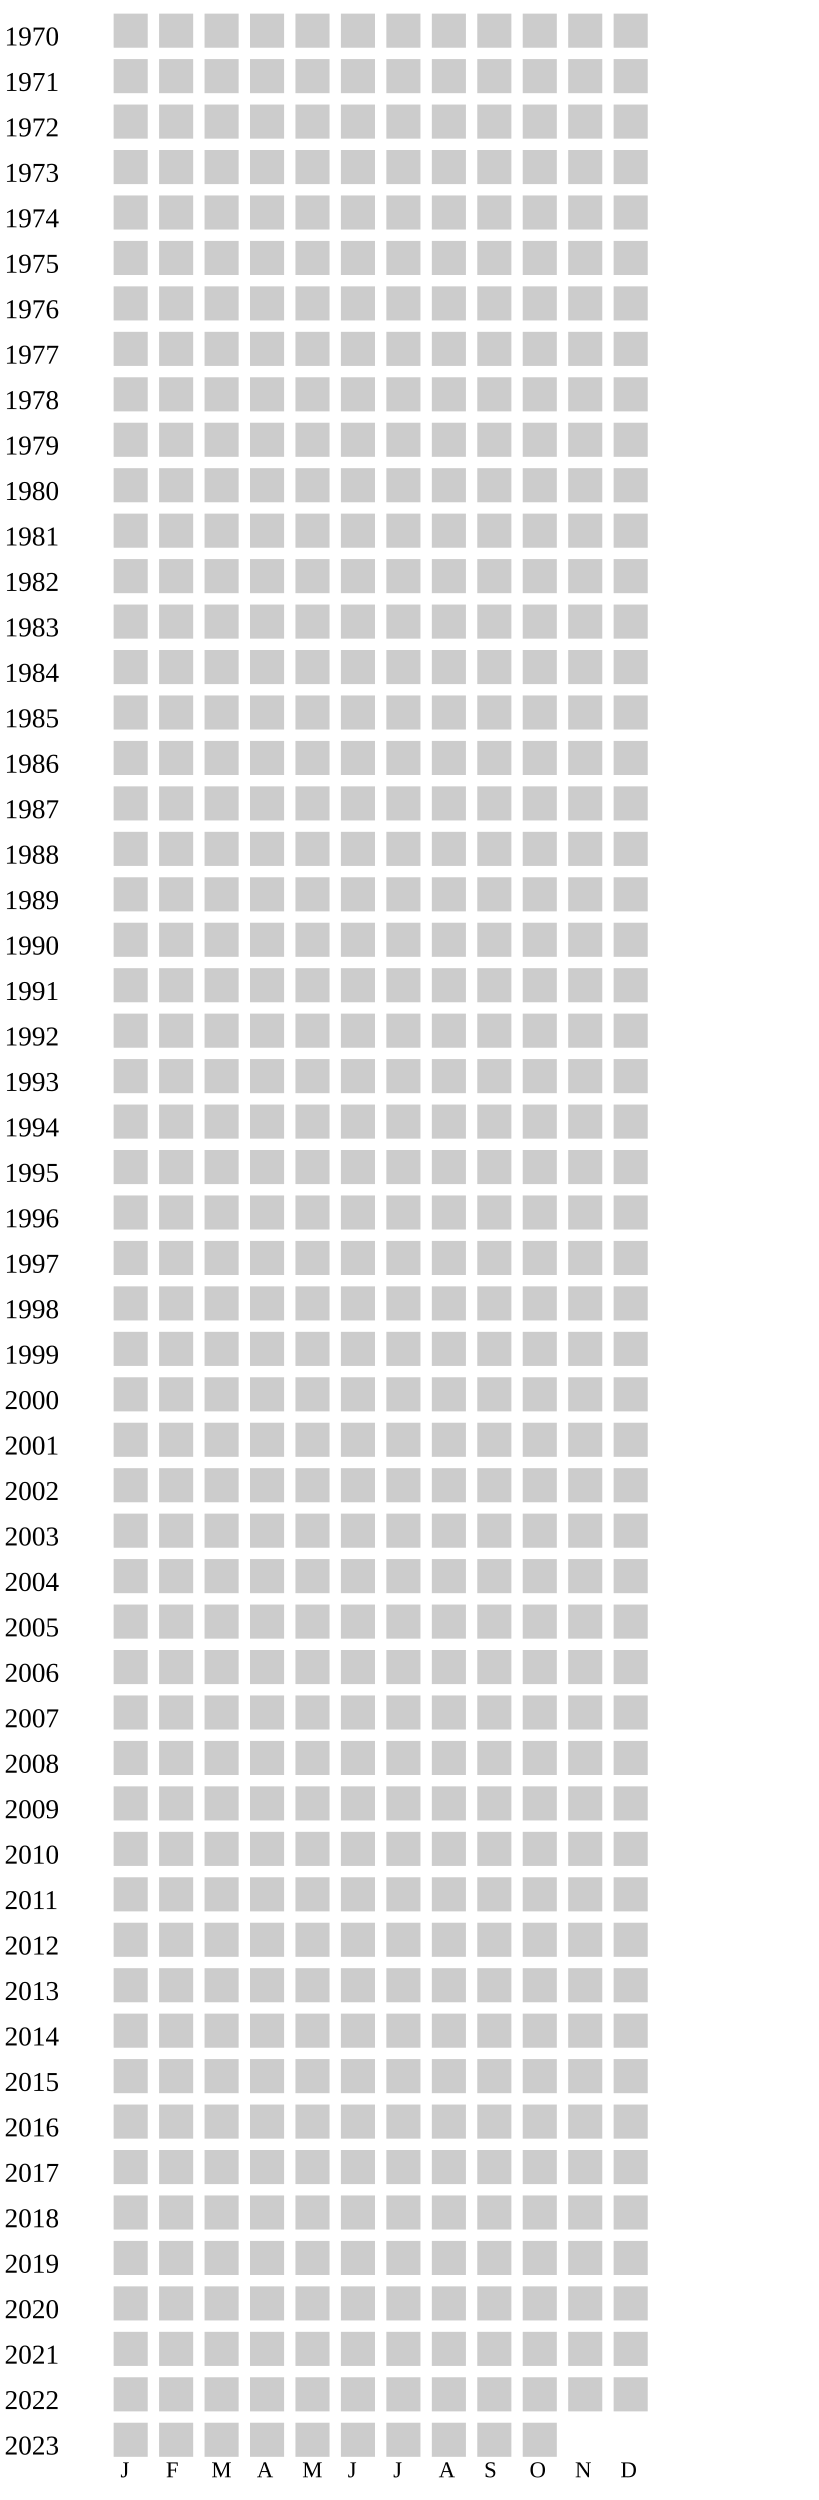
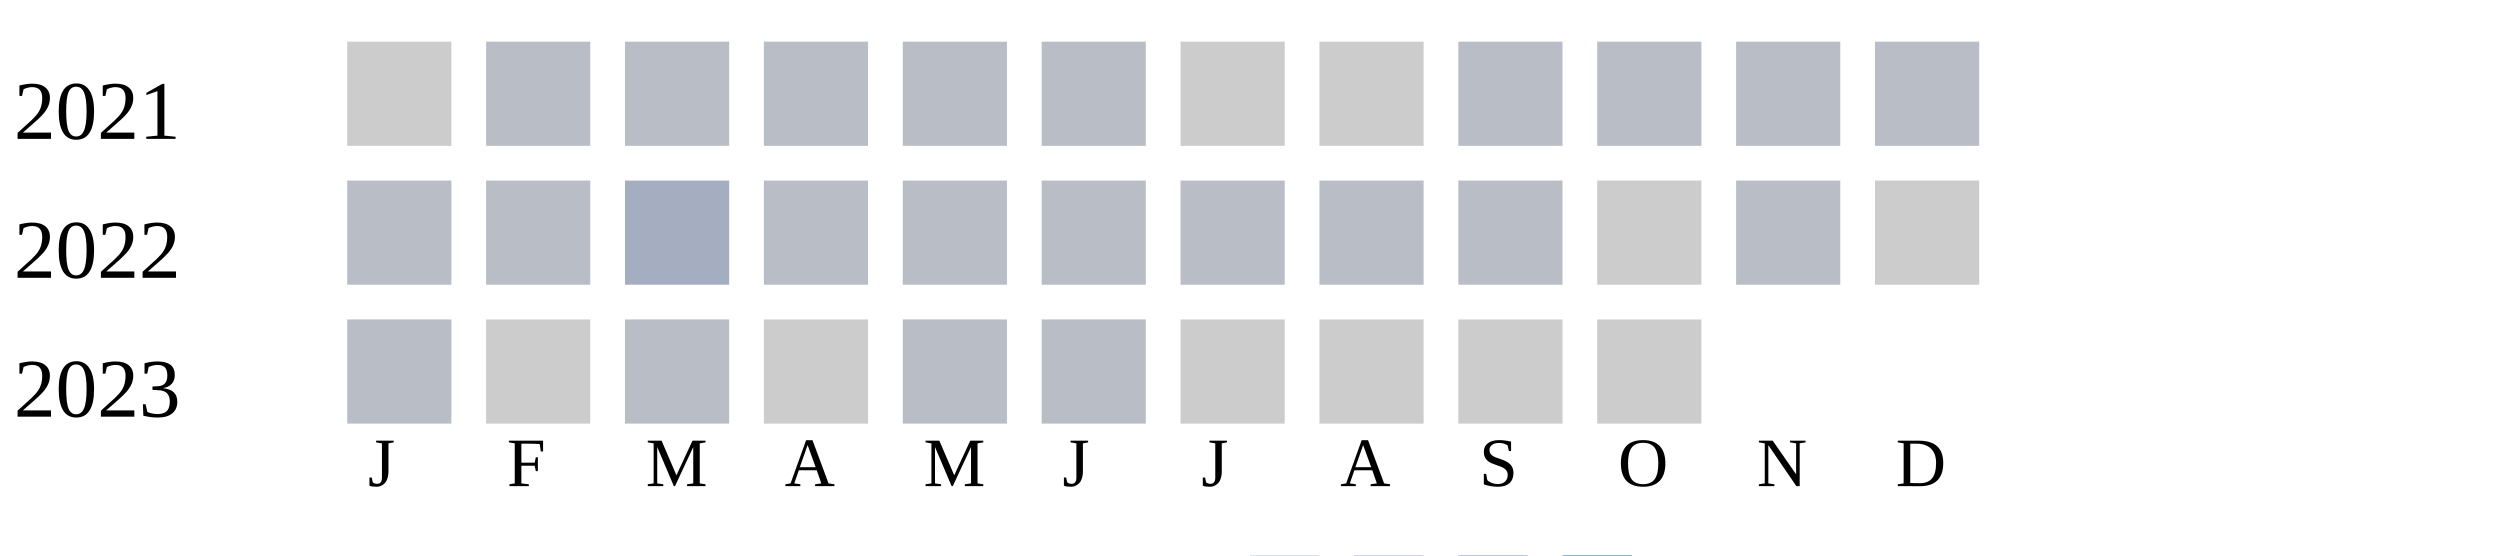
- <svg xmlns="http://www.w3.org/2000/svg" width="360" height="1100">
+ <svg xmlns="http://www.w3.org/2000/svg" width="360" height="80">
  <g transform="translate(0 0)">
-     <text x="2" y="20">1970</text>
+     <text x="2" y="20">2021</text>
    <rect x="50" y="6" width="15" height="15" fill="#cccccc" />
-     <rect x="70" y="6" width="15" height="15" fill="#cccccc" />
-     <rect x="90" y="6" width="15" height="15" fill="#cccccc" />
-     <rect x="110" y="6" width="15" height="15" fill="#cccccc" />
-     <rect x="130" y="6" width="15" height="15" fill="#cccccc" />
-     <rect x="150" y="6" width="15" height="15" fill="#cccccc" />
+     <rect x="70" y="6" width="15" height="15" fill="#b9bdc6" />
+     <rect x="90" y="6" width="15" height="15" fill="#b9bdc6" />
+     <rect x="110" y="6" width="15" height="15" fill="#b9bdc6" />
+     <rect x="130" y="6" width="15" height="15" fill="#b9bdc6" />
+     <rect x="150" y="6" width="15" height="15" fill="#b9bdc6" />
    <rect x="170" y="6" width="15" height="15" fill="#cccccc" />
    <rect x="190" y="6" width="15" height="15" fill="#cccccc" />
-     <rect x="210" y="6" width="15" height="15" fill="#cccccc" />
-     <rect x="230" y="6" width="15" height="15" fill="#cccccc" />
-     <rect x="250" y="6" width="15" height="15" fill="#cccccc" />
-     <rect x="270" y="6" width="15" height="15" fill="#cccccc" />
+     <rect x="210" y="6" width="15" height="15" fill="#b9bdc6" />
+     <rect x="230" y="6" width="15" height="15" fill="#b9bdc6" />
+     <rect x="250" y="6" width="15" height="15" fill="#b9bdc6" />
+     <rect x="270" y="6" width="15" height="15" fill="#b9bdc6" />
  </g>
  <g transform="translate(0 20)">
-     <text x="2" y="20">1971</text>
-     <rect x="50" y="6" width="15" height="15" fill="#cccccc" />
-     <rect x="70" y="6" width="15" height="15" fill="#cccccc" />
-     <rect x="90" y="6" width="15" height="15" fill="#cccccc" />
-     <rect x="110" y="6" width="15" height="15" fill="#cccccc" />
-     <rect x="130" y="6" width="15" height="15" fill="#cccccc" />
-     <rect x="150" y="6" width="15" height="15" fill="#cccccc" />
-     <rect x="170" y="6" width="15" height="15" fill="#cccccc" />
-     <rect x="190" y="6" width="15" height="15" fill="#cccccc" />
-     <rect x="210" y="6" width="15" height="15" fill="#cccccc" />
+     <text x="2" y="20">2022</text>
+     <rect x="50" y="6" width="15" height="15" fill="#b9bdc6" />
+     <rect x="70" y="6" width="15" height="15" fill="#b9bdc6" />
+     <rect x="90" y="6" width="15" height="15" fill="#a5aec0" />
+     <rect x="110" y="6" width="15" height="15" fill="#b9bdc6" />
+     <rect x="130" y="6" width="15" height="15" fill="#b9bdc6" />
+     <rect x="150" y="6" width="15" height="15" fill="#b9bdc6" />
+     <rect x="170" y="6" width="15" height="15" fill="#b9bdc6" />
+     <rect x="190" y="6" width="15" height="15" fill="#b9bdc6" />
+     <rect x="210" y="6" width="15" height="15" fill="#b9bdc6" />
    <rect x="230" y="6" width="15" height="15" fill="#cccccc" />
-     <rect x="250" y="6" width="15" height="15" fill="#cccccc" />
+     <rect x="250" y="6" width="15" height="15" fill="#b9bdc6" />
    <rect x="270" y="6" width="15" height="15" fill="#cccccc" />
  </g>
  <g transform="translate(0 40)">
-     <text x="2" y="20">1972</text>
-     <rect x="50" y="6" width="15" height="15" fill="#cccccc" />
+     <text x="2" y="20">2023</text>
+     <rect x="50" y="6" width="15" height="15" fill="#b9bdc6" />
    <rect x="70" y="6" width="15" height="15" fill="#cccccc" />
-     <rect x="90" y="6" width="15" height="15" fill="#cccccc" />
+     <rect x="90" y="6" width="15" height="15" fill="#b9bdc6" />
    <rect x="110" y="6" width="15" height="15" fill="#cccccc" />
-     <rect x="130" y="6" width="15" height="15" fill="#cccccc" />
-     <rect x="150" y="6" width="15" height="15" fill="#cccccc" />
-     <rect x="170" y="6" width="15" height="15" fill="#cccccc" />
-     <rect x="190" y="6" width="15" height="15" fill="#cccccc" />
-     <rect x="210" y="6" width="15" height="15" fill="#cccccc" />
-     <rect x="230" y="6" width="15" height="15" fill="#cccccc" />
-     <rect x="250" y="6" width="15" height="15" fill="#cccccc" />
-     <rect x="270" y="6" width="15" height="15" fill="#cccccc" />
-   </g>
-   <g transform="translate(0 60)">
-     <text x="2" y="20">1973</text>
-     <rect x="50" y="6" width="15" height="15" fill="#cccccc" />
-     <rect x="70" y="6" width="15" height="15" fill="#cccccc" />
-     <rect x="90" y="6" width="15" height="15" fill="#cccccc" />
-     <rect x="110" y="6" width="15" height="15" fill="#cccccc" />
-     <rect x="130" y="6" width="15" height="15" fill="#cccccc" />
-     <rect x="150" y="6" width="15" height="15" fill="#cccccc" />
-     <rect x="170" y="6" width="15" height="15" fill="#cccccc" />
-     <rect x="190" y="6" width="15" height="15" fill="#cccccc" />
-     <rect x="210" y="6" width="15" height="15" fill="#cccccc" />
-     <rect x="230" y="6" width="15" height="15" fill="#cccccc" />
-     <rect x="250" y="6" width="15" height="15" fill="#cccccc" />
-     <rect x="270" y="6" width="15" height="15" fill="#cccccc" />
-   </g>
-   <g transform="translate(0 80)">
-     <text x="2" y="20">1974</text>
-     <rect x="50" y="6" width="15" height="15" fill="#cccccc" />
-     <rect x="70" y="6" width="15" height="15" fill="#cccccc" />
-     <rect x="90" y="6" width="15" height="15" fill="#cccccc" />
-     <rect x="110" y="6" width="15" height="15" fill="#cccccc" />
-     <rect x="130" y="6" width="15" height="15" fill="#cccccc" />
-     <rect x="150" y="6" width="15" height="15" fill="#cccccc" />
-     <rect x="170" y="6" width="15" height="15" fill="#cccccc" />
-     <rect x="190" y="6" width="15" height="15" fill="#cccccc" />
-     <rect x="210" y="6" width="15" height="15" fill="#cccccc" />
-     <rect x="230" y="6" width="15" height="15" fill="#cccccc" />
-     <rect x="250" y="6" width="15" height="15" fill="#cccccc" />
-     <rect x="270" y="6" width="15" height="15" fill="#cccccc" />
-   </g>
-   <g transform="translate(0 100)">
-     <text x="2" y="20">1975</text>
-     <rect x="50" y="6" width="15" height="15" fill="#cccccc" />
-     <rect x="70" y="6" width="15" height="15" fill="#cccccc" />
-     <rect x="90" y="6" width="15" height="15" fill="#cccccc" />
-     <rect x="110" y="6" width="15" height="15" fill="#cccccc" />
-     <rect x="130" y="6" width="15" height="15" fill="#cccccc" />
-     <rect x="150" y="6" width="15" height="15" fill="#cccccc" />
-     <rect x="170" y="6" width="15" height="15" fill="#cccccc" />
-     <rect x="190" y="6" width="15" height="15" fill="#cccccc" />
-     <rect x="210" y="6" width="15" height="15" fill="#cccccc" />
-     <rect x="230" y="6" width="15" height="15" fill="#cccccc" />
-     <rect x="250" y="6" width="15" height="15" fill="#cccccc" />
-     <rect x="270" y="6" width="15" height="15" fill="#cccccc" />
-   </g>
-   <g transform="translate(0 120)">
-     <text x="2" y="20">1976</text>
-     <rect x="50" y="6" width="15" height="15" fill="#cccccc" />
-     <rect x="70" y="6" width="15" height="15" fill="#cccccc" />
-     <rect x="90" y="6" width="15" height="15" fill="#cccccc" />
-     <rect x="110" y="6" width="15" height="15" fill="#cccccc" />
-     <rect x="130" y="6" width="15" height="15" fill="#cccccc" />
-     <rect x="150" y="6" width="15" height="15" fill="#cccccc" />
-     <rect x="170" y="6" width="15" height="15" fill="#cccccc" />
-     <rect x="190" y="6" width="15" height="15" fill="#cccccc" />
-     <rect x="210" y="6" width="15" height="15" fill="#cccccc" />
-     <rect x="230" y="6" width="15" height="15" fill="#cccccc" />
-     <rect x="250" y="6" width="15" height="15" fill="#cccccc" />
-     <rect x="270" y="6" width="15" height="15" fill="#cccccc" />
-   </g>
-   <g transform="translate(0 140)">
-     <text x="2" y="20">1977</text>
-     <rect x="50" y="6" width="15" height="15" fill="#cccccc" />
-     <rect x="70" y="6" width="15" height="15" fill="#cccccc" />
-     <rect x="90" y="6" width="15" height="15" fill="#cccccc" />
-     <rect x="110" y="6" width="15" height="15" fill="#cccccc" />
-     <rect x="130" y="6" width="15" height="15" fill="#cccccc" />
-     <rect x="150" y="6" width="15" height="15" fill="#cccccc" />
-     <rect x="170" y="6" width="15" height="15" fill="#cccccc" />
-     <rect x="190" y="6" width="15" height="15" fill="#cccccc" />
-     <rect x="210" y="6" width="15" height="15" fill="#cccccc" />
-     <rect x="230" y="6" width="15" height="15" fill="#cccccc" />
-     <rect x="250" y="6" width="15" height="15" fill="#cccccc" />
-     <rect x="270" y="6" width="15" height="15" fill="#cccccc" />
-   </g>
-   <g transform="translate(0 160)">
-     <text x="2" y="20">1978</text>
-     <rect x="50" y="6" width="15" height="15" fill="#cccccc" />
-     <rect x="70" y="6" width="15" height="15" fill="#cccccc" />
-     <rect x="90" y="6" width="15" height="15" fill="#cccccc" />
-     <rect x="110" y="6" width="15" height="15" fill="#cccccc" />
-     <rect x="130" y="6" width="15" height="15" fill="#cccccc" />
-     <rect x="150" y="6" width="15" height="15" fill="#cccccc" />
-     <rect x="170" y="6" width="15" height="15" fill="#cccccc" />
-     <rect x="190" y="6" width="15" height="15" fill="#cccccc" />
-     <rect x="210" y="6" width="15" height="15" fill="#cccccc" />
-     <rect x="230" y="6" width="15" height="15" fill="#cccccc" />
-     <rect x="250" y="6" width="15" height="15" fill="#cccccc" />
-     <rect x="270" y="6" width="15" height="15" fill="#cccccc" />
-   </g>
-   <g transform="translate(0 180)">
-     <text x="2" y="20">1979</text>
-     <rect x="50" y="6" width="15" height="15" fill="#cccccc" />
-     <rect x="70" y="6" width="15" height="15" fill="#cccccc" />
-     <rect x="90" y="6" width="15" height="15" fill="#cccccc" />
-     <rect x="110" y="6" width="15" height="15" fill="#cccccc" />
-     <rect x="130" y="6" width="15" height="15" fill="#cccccc" />
-     <rect x="150" y="6" width="15" height="15" fill="#cccccc" />
-     <rect x="170" y="6" width="15" height="15" fill="#cccccc" />
-     <rect x="190" y="6" width="15" height="15" fill="#cccccc" />
-     <rect x="210" y="6" width="15" height="15" fill="#cccccc" />
-     <rect x="230" y="6" width="15" height="15" fill="#cccccc" />
-     <rect x="250" y="6" width="15" height="15" fill="#cccccc" />
-     <rect x="270" y="6" width="15" height="15" fill="#cccccc" />
-   </g>
-   <g transform="translate(0 200)">
-     <text x="2" y="20">1980</text>
-     <rect x="50" y="6" width="15" height="15" fill="#cccccc" />
-     <rect x="70" y="6" width="15" height="15" fill="#cccccc" />
-     <rect x="90" y="6" width="15" height="15" fill="#cccccc" />
-     <rect x="110" y="6" width="15" height="15" fill="#cccccc" />
-     <rect x="130" y="6" width="15" height="15" fill="#cccccc" />
-     <rect x="150" y="6" width="15" height="15" fill="#cccccc" />
-     <rect x="170" y="6" width="15" height="15" fill="#cccccc" />
-     <rect x="190" y="6" width="15" height="15" fill="#cccccc" />
-     <rect x="210" y="6" width="15" height="15" fill="#cccccc" />
-     <rect x="230" y="6" width="15" height="15" fill="#cccccc" />
-     <rect x="250" y="6" width="15" height="15" fill="#cccccc" />
-     <rect x="270" y="6" width="15" height="15" fill="#cccccc" />
-   </g>
-   <g transform="translate(0 220)">
-     <text x="2" y="20">1981</text>
-     <rect x="50" y="6" width="15" height="15" fill="#cccccc" />
-     <rect x="70" y="6" width="15" height="15" fill="#cccccc" />
-     <rect x="90" y="6" width="15" height="15" fill="#cccccc" />
-     <rect x="110" y="6" width="15" height="15" fill="#cccccc" />
-     <rect x="130" y="6" width="15" height="15" fill="#cccccc" />
-     <rect x="150" y="6" width="15" height="15" fill="#cccccc" />
-     <rect x="170" y="6" width="15" height="15" fill="#cccccc" />
-     <rect x="190" y="6" width="15" height="15" fill="#cccccc" />
-     <rect x="210" y="6" width="15" height="15" fill="#cccccc" />
-     <rect x="230" y="6" width="15" height="15" fill="#cccccc" />
-     <rect x="250" y="6" width="15" height="15" fill="#cccccc" />
-     <rect x="270" y="6" width="15" height="15" fill="#cccccc" />
-   </g>
-   <g transform="translate(0 240)">
-     <text x="2" y="20">1982</text>
-     <rect x="50" y="6" width="15" height="15" fill="#cccccc" />
-     <rect x="70" y="6" width="15" height="15" fill="#cccccc" />
-     <rect x="90" y="6" width="15" height="15" fill="#cccccc" />
-     <rect x="110" y="6" width="15" height="15" fill="#cccccc" />
-     <rect x="130" y="6" width="15" height="15" fill="#cccccc" />
-     <rect x="150" y="6" width="15" height="15" fill="#cccccc" />
-     <rect x="170" y="6" width="15" height="15" fill="#cccccc" />
-     <rect x="190" y="6" width="15" height="15" fill="#cccccc" />
-     <rect x="210" y="6" width="15" height="15" fill="#cccccc" />
-     <rect x="230" y="6" width="15" height="15" fill="#cccccc" />
-     <rect x="250" y="6" width="15" height="15" fill="#cccccc" />
-     <rect x="270" y="6" width="15" height="15" fill="#cccccc" />
-   </g>
-   <g transform="translate(0 260)">
-     <text x="2" y="20">1983</text>
-     <rect x="50" y="6" width="15" height="15" fill="#cccccc" />
-     <rect x="70" y="6" width="15" height="15" fill="#cccccc" />
-     <rect x="90" y="6" width="15" height="15" fill="#cccccc" />
-     <rect x="110" y="6" width="15" height="15" fill="#cccccc" />
-     <rect x="130" y="6" width="15" height="15" fill="#cccccc" />
-     <rect x="150" y="6" width="15" height="15" fill="#cccccc" />
-     <rect x="170" y="6" width="15" height="15" fill="#cccccc" />
-     <rect x="190" y="6" width="15" height="15" fill="#cccccc" />
-     <rect x="210" y="6" width="15" height="15" fill="#cccccc" />
-     <rect x="230" y="6" width="15" height="15" fill="#cccccc" />
-     <rect x="250" y="6" width="15" height="15" fill="#cccccc" />
-     <rect x="270" y="6" width="15" height="15" fill="#cccccc" />
-   </g>
-   <g transform="translate(0 280)">
-     <text x="2" y="20">1984</text>
-     <rect x="50" y="6" width="15" height="15" fill="#cccccc" />
-     <rect x="70" y="6" width="15" height="15" fill="#cccccc" />
-     <rect x="90" y="6" width="15" height="15" fill="#cccccc" />
-     <rect x="110" y="6" width="15" height="15" fill="#cccccc" />
-     <rect x="130" y="6" width="15" height="15" fill="#cccccc" />
-     <rect x="150" y="6" width="15" height="15" fill="#cccccc" />
-     <rect x="170" y="6" width="15" height="15" fill="#cccccc" />
-     <rect x="190" y="6" width="15" height="15" fill="#cccccc" />
-     <rect x="210" y="6" width="15" height="15" fill="#cccccc" />
-     <rect x="230" y="6" width="15" height="15" fill="#cccccc" />
-     <rect x="250" y="6" width="15" height="15" fill="#cccccc" />
-     <rect x="270" y="6" width="15" height="15" fill="#cccccc" />
-   </g>
-   <g transform="translate(0 300)">
-     <text x="2" y="20">1985</text>
-     <rect x="50" y="6" width="15" height="15" fill="#cccccc" />
-     <rect x="70" y="6" width="15" height="15" fill="#cccccc" />
-     <rect x="90" y="6" width="15" height="15" fill="#cccccc" />
-     <rect x="110" y="6" width="15" height="15" fill="#cccccc" />
-     <rect x="130" y="6" width="15" height="15" fill="#cccccc" />
-     <rect x="150" y="6" width="15" height="15" fill="#cccccc" />
-     <rect x="170" y="6" width="15" height="15" fill="#cccccc" />
-     <rect x="190" y="6" width="15" height="15" fill="#cccccc" />
-     <rect x="210" y="6" width="15" height="15" fill="#cccccc" />
-     <rect x="230" y="6" width="15" height="15" fill="#cccccc" />
-     <rect x="250" y="6" width="15" height="15" fill="#cccccc" />
-     <rect x="270" y="6" width="15" height="15" fill="#cccccc" />
-   </g>
-   <g transform="translate(0 320)">
-     <text x="2" y="20">1986</text>
-     <rect x="50" y="6" width="15" height="15" fill="#cccccc" />
-     <rect x="70" y="6" width="15" height="15" fill="#cccccc" />
-     <rect x="90" y="6" width="15" height="15" fill="#cccccc" />
-     <rect x="110" y="6" width="15" height="15" fill="#cccccc" />
-     <rect x="130" y="6" width="15" height="15" fill="#cccccc" />
-     <rect x="150" y="6" width="15" height="15" fill="#cccccc" />
-     <rect x="170" y="6" width="15" height="15" fill="#cccccc" />
-     <rect x="190" y="6" width="15" height="15" fill="#cccccc" />
-     <rect x="210" y="6" width="15" height="15" fill="#cccccc" />
-     <rect x="230" y="6" width="15" height="15" fill="#cccccc" />
-     <rect x="250" y="6" width="15" height="15" fill="#cccccc" />
-     <rect x="270" y="6" width="15" height="15" fill="#cccccc" />
-   </g>
-   <g transform="translate(0 340)">
-     <text x="2" y="20">1987</text>
-     <rect x="50" y="6" width="15" height="15" fill="#cccccc" />
-     <rect x="70" y="6" width="15" height="15" fill="#cccccc" />
-     <rect x="90" y="6" width="15" height="15" fill="#cccccc" />
-     <rect x="110" y="6" width="15" height="15" fill="#cccccc" />
-     <rect x="130" y="6" width="15" height="15" fill="#cccccc" />
-     <rect x="150" y="6" width="15" height="15" fill="#cccccc" />
-     <rect x="170" y="6" width="15" height="15" fill="#cccccc" />
-     <rect x="190" y="6" width="15" height="15" fill="#cccccc" />
-     <rect x="210" y="6" width="15" height="15" fill="#cccccc" />
-     <rect x="230" y="6" width="15" height="15" fill="#cccccc" />
-     <rect x="250" y="6" width="15" height="15" fill="#cccccc" />
-     <rect x="270" y="6" width="15" height="15" fill="#cccccc" />
-   </g>
-   <g transform="translate(0 360)">
-     <text x="2" y="20">1988</text>
-     <rect x="50" y="6" width="15" height="15" fill="#cccccc" />
-     <rect x="70" y="6" width="15" height="15" fill="#cccccc" />
-     <rect x="90" y="6" width="15" height="15" fill="#cccccc" />
-     <rect x="110" y="6" width="15" height="15" fill="#cccccc" />
-     <rect x="130" y="6" width="15" height="15" fill="#cccccc" />
-     <rect x="150" y="6" width="15" height="15" fill="#cccccc" />
-     <rect x="170" y="6" width="15" height="15" fill="#cccccc" />
-     <rect x="190" y="6" width="15" height="15" fill="#cccccc" />
-     <rect x="210" y="6" width="15" height="15" fill="#cccccc" />
-     <rect x="230" y="6" width="15" height="15" fill="#cccccc" />
-     <rect x="250" y="6" width="15" height="15" fill="#cccccc" />
-     <rect x="270" y="6" width="15" height="15" fill="#cccccc" />
-   </g>
-   <g transform="translate(0 380)">
-     <text x="2" y="20">1989</text>
-     <rect x="50" y="6" width="15" height="15" fill="#cccccc" />
-     <rect x="70" y="6" width="15" height="15" fill="#cccccc" />
-     <rect x="90" y="6" width="15" height="15" fill="#cccccc" />
-     <rect x="110" y="6" width="15" height="15" fill="#cccccc" />
-     <rect x="130" y="6" width="15" height="15" fill="#cccccc" />
-     <rect x="150" y="6" width="15" height="15" fill="#cccccc" />
-     <rect x="170" y="6" width="15" height="15" fill="#cccccc" />
-     <rect x="190" y="6" width="15" height="15" fill="#cccccc" />
-     <rect x="210" y="6" width="15" height="15" fill="#cccccc" />
-     <rect x="230" y="6" width="15" height="15" fill="#cccccc" />
-     <rect x="250" y="6" width="15" height="15" fill="#cccccc" />
-     <rect x="270" y="6" width="15" height="15" fill="#cccccc" />
-   </g>
-   <g transform="translate(0 400)">
-     <text x="2" y="20">1990</text>
-     <rect x="50" y="6" width="15" height="15" fill="#cccccc" />
-     <rect x="70" y="6" width="15" height="15" fill="#cccccc" />
-     <rect x="90" y="6" width="15" height="15" fill="#cccccc" />
-     <rect x="110" y="6" width="15" height="15" fill="#cccccc" />
-     <rect x="130" y="6" width="15" height="15" fill="#cccccc" />
-     <rect x="150" y="6" width="15" height="15" fill="#cccccc" />
-     <rect x="170" y="6" width="15" height="15" fill="#cccccc" />
-     <rect x="190" y="6" width="15" height="15" fill="#cccccc" />
-     <rect x="210" y="6" width="15" height="15" fill="#cccccc" />
-     <rect x="230" y="6" width="15" height="15" fill="#cccccc" />
-     <rect x="250" y="6" width="15" height="15" fill="#cccccc" />
-     <rect x="270" y="6" width="15" height="15" fill="#cccccc" />
-   </g>
-   <g transform="translate(0 420)">
-     <text x="2" y="20">1991</text>
-     <rect x="50" y="6" width="15" height="15" fill="#cccccc" />
-     <rect x="70" y="6" width="15" height="15" fill="#cccccc" />
-     <rect x="90" y="6" width="15" height="15" fill="#cccccc" />
-     <rect x="110" y="6" width="15" height="15" fill="#cccccc" />
-     <rect x="130" y="6" width="15" height="15" fill="#cccccc" />
-     <rect x="150" y="6" width="15" height="15" fill="#cccccc" />
-     <rect x="170" y="6" width="15" height="15" fill="#cccccc" />
-     <rect x="190" y="6" width="15" height="15" fill="#cccccc" />
-     <rect x="210" y="6" width="15" height="15" fill="#cccccc" />
-     <rect x="230" y="6" width="15" height="15" fill="#cccccc" />
-     <rect x="250" y="6" width="15" height="15" fill="#cccccc" />
-     <rect x="270" y="6" width="15" height="15" fill="#cccccc" />
-   </g>
-   <g transform="translate(0 440)">
-     <text x="2" y="20">1992</text>
-     <rect x="50" y="6" width="15" height="15" fill="#cccccc" />
-     <rect x="70" y="6" width="15" height="15" fill="#cccccc" />
-     <rect x="90" y="6" width="15" height="15" fill="#cccccc" />
-     <rect x="110" y="6" width="15" height="15" fill="#cccccc" />
-     <rect x="130" y="6" width="15" height="15" fill="#cccccc" />
-     <rect x="150" y="6" width="15" height="15" fill="#cccccc" />
-     <rect x="170" y="6" width="15" height="15" fill="#cccccc" />
-     <rect x="190" y="6" width="15" height="15" fill="#cccccc" />
-     <rect x="210" y="6" width="15" height="15" fill="#cccccc" />
-     <rect x="230" y="6" width="15" height="15" fill="#cccccc" />
-     <rect x="250" y="6" width="15" height="15" fill="#cccccc" />
-     <rect x="270" y="6" width="15" height="15" fill="#cccccc" />
-   </g>
-   <g transform="translate(0 460)">
-     <text x="2" y="20">1993</text>
-     <rect x="50" y="6" width="15" height="15" fill="#cccccc" />
-     <rect x="70" y="6" width="15" height="15" fill="#cccccc" />
-     <rect x="90" y="6" width="15" height="15" fill="#cccccc" />
-     <rect x="110" y="6" width="15" height="15" fill="#cccccc" />
-     <rect x="130" y="6" width="15" height="15" fill="#cccccc" />
-     <rect x="150" y="6" width="15" height="15" fill="#cccccc" />
-     <rect x="170" y="6" width="15" height="15" fill="#cccccc" />
-     <rect x="190" y="6" width="15" height="15" fill="#cccccc" />
-     <rect x="210" y="6" width="15" height="15" fill="#cccccc" />
-     <rect x="230" y="6" width="15" height="15" fill="#cccccc" />
-     <rect x="250" y="6" width="15" height="15" fill="#cccccc" />
-     <rect x="270" y="6" width="15" height="15" fill="#cccccc" />
-   </g>
-   <g transform="translate(0 480)">
-     <text x="2" y="20">1994</text>
-     <rect x="50" y="6" width="15" height="15" fill="#cccccc" />
-     <rect x="70" y="6" width="15" height="15" fill="#cccccc" />
-     <rect x="90" y="6" width="15" height="15" fill="#cccccc" />
-     <rect x="110" y="6" width="15" height="15" fill="#cccccc" />
-     <rect x="130" y="6" width="15" height="15" fill="#cccccc" />
-     <rect x="150" y="6" width="15" height="15" fill="#cccccc" />
-     <rect x="170" y="6" width="15" height="15" fill="#cccccc" />
-     <rect x="190" y="6" width="15" height="15" fill="#cccccc" />
-     <rect x="210" y="6" width="15" height="15" fill="#cccccc" />
-     <rect x="230" y="6" width="15" height="15" fill="#cccccc" />
-     <rect x="250" y="6" width="15" height="15" fill="#cccccc" />
-     <rect x="270" y="6" width="15" height="15" fill="#cccccc" />
-   </g>
-   <g transform="translate(0 500)">
-     <text x="2" y="20">1995</text>
-     <rect x="50" y="6" width="15" height="15" fill="#cccccc" />
-     <rect x="70" y="6" width="15" height="15" fill="#cccccc" />
-     <rect x="90" y="6" width="15" height="15" fill="#cccccc" />
-     <rect x="110" y="6" width="15" height="15" fill="#cccccc" />
-     <rect x="130" y="6" width="15" height="15" fill="#cccccc" />
-     <rect x="150" y="6" width="15" height="15" fill="#cccccc" />
-     <rect x="170" y="6" width="15" height="15" fill="#cccccc" />
-     <rect x="190" y="6" width="15" height="15" fill="#cccccc" />
-     <rect x="210" y="6" width="15" height="15" fill="#cccccc" />
-     <rect x="230" y="6" width="15" height="15" fill="#cccccc" />
-     <rect x="250" y="6" width="15" height="15" fill="#cccccc" />
-     <rect x="270" y="6" width="15" height="15" fill="#cccccc" />
-   </g>
-   <g transform="translate(0 520)">
-     <text x="2" y="20">1996</text>
-     <rect x="50" y="6" width="15" height="15" fill="#cccccc" />
-     <rect x="70" y="6" width="15" height="15" fill="#cccccc" />
-     <rect x="90" y="6" width="15" height="15" fill="#cccccc" />
-     <rect x="110" y="6" width="15" height="15" fill="#cccccc" />
-     <rect x="130" y="6" width="15" height="15" fill="#cccccc" />
-     <rect x="150" y="6" width="15" height="15" fill="#cccccc" />
-     <rect x="170" y="6" width="15" height="15" fill="#cccccc" />
-     <rect x="190" y="6" width="15" height="15" fill="#cccccc" />
-     <rect x="210" y="6" width="15" height="15" fill="#cccccc" />
-     <rect x="230" y="6" width="15" height="15" fill="#cccccc" />
-     <rect x="250" y="6" width="15" height="15" fill="#cccccc" />
-     <rect x="270" y="6" width="15" height="15" fill="#cccccc" />
-   </g>
-   <g transform="translate(0 540)">
-     <text x="2" y="20">1997</text>
-     <rect x="50" y="6" width="15" height="15" fill="#cccccc" />
-     <rect x="70" y="6" width="15" height="15" fill="#cccccc" />
-     <rect x="90" y="6" width="15" height="15" fill="#cccccc" />
-     <rect x="110" y="6" width="15" height="15" fill="#cccccc" />
-     <rect x="130" y="6" width="15" height="15" fill="#cccccc" />
-     <rect x="150" y="6" width="15" height="15" fill="#cccccc" />
-     <rect x="170" y="6" width="15" height="15" fill="#cccccc" />
-     <rect x="190" y="6" width="15" height="15" fill="#cccccc" />
-     <rect x="210" y="6" width="15" height="15" fill="#cccccc" />
-     <rect x="230" y="6" width="15" height="15" fill="#cccccc" />
-     <rect x="250" y="6" width="15" height="15" fill="#cccccc" />
-     <rect x="270" y="6" width="15" height="15" fill="#cccccc" />
-   </g>
-   <g transform="translate(0 560)">
-     <text x="2" y="20">1998</text>
-     <rect x="50" y="6" width="15" height="15" fill="#cccccc" />
-     <rect x="70" y="6" width="15" height="15" fill="#cccccc" />
-     <rect x="90" y="6" width="15" height="15" fill="#cccccc" />
-     <rect x="110" y="6" width="15" height="15" fill="#cccccc" />
-     <rect x="130" y="6" width="15" height="15" fill="#cccccc" />
-     <rect x="150" y="6" width="15" height="15" fill="#cccccc" />
-     <rect x="170" y="6" width="15" height="15" fill="#cccccc" />
-     <rect x="190" y="6" width="15" height="15" fill="#cccccc" />
-     <rect x="210" y="6" width="15" height="15" fill="#cccccc" />
-     <rect x="230" y="6" width="15" height="15" fill="#cccccc" />
-     <rect x="250" y="6" width="15" height="15" fill="#cccccc" />
-     <rect x="270" y="6" width="15" height="15" fill="#cccccc" />
-   </g>
-   <g transform="translate(0 580)">
-     <text x="2" y="20">1999</text>
-     <rect x="50" y="6" width="15" height="15" fill="#cccccc" />
-     <rect x="70" y="6" width="15" height="15" fill="#cccccc" />
-     <rect x="90" y="6" width="15" height="15" fill="#cccccc" />
-     <rect x="110" y="6" width="15" height="15" fill="#cccccc" />
-     <rect x="130" y="6" width="15" height="15" fill="#cccccc" />
-     <rect x="150" y="6" width="15" height="15" fill="#cccccc" />
-     <rect x="170" y="6" width="15" height="15" fill="#cccccc" />
-     <rect x="190" y="6" width="15" height="15" fill="#cccccc" />
-     <rect x="210" y="6" width="15" height="15" fill="#cccccc" />
-     <rect x="230" y="6" width="15" height="15" fill="#cccccc" />
-     <rect x="250" y="6" width="15" height="15" fill="#cccccc" />
-     <rect x="270" y="6" width="15" height="15" fill="#cccccc" />
-   </g>
-   <g transform="translate(0 600)">
-     <text x="2" y="20">2000</text>
-     <rect x="50" y="6" width="15" height="15" fill="#cccccc" />
-     <rect x="70" y="6" width="15" height="15" fill="#cccccc" />
-     <rect x="90" y="6" width="15" height="15" fill="#cccccc" />
-     <rect x="110" y="6" width="15" height="15" fill="#cccccc" />
-     <rect x="130" y="6" width="15" height="15" fill="#cccccc" />
-     <rect x="150" y="6" width="15" height="15" fill="#cccccc" />
-     <rect x="170" y="6" width="15" height="15" fill="#cccccc" />
-     <rect x="190" y="6" width="15" height="15" fill="#cccccc" />
-     <rect x="210" y="6" width="15" height="15" fill="#cccccc" />
-     <rect x="230" y="6" width="15" height="15" fill="#cccccc" />
-     <rect x="250" y="6" width="15" height="15" fill="#cccccc" />
-     <rect x="270" y="6" width="15" height="15" fill="#cccccc" />
-   </g>
-   <g transform="translate(0 620)">
-     <text x="2" y="20">2001</text>
-     <rect x="50" y="6" width="15" height="15" fill="#cccccc" />
-     <rect x="70" y="6" width="15" height="15" fill="#cccccc" />
-     <rect x="90" y="6" width="15" height="15" fill="#cccccc" />
-     <rect x="110" y="6" width="15" height="15" fill="#cccccc" />
-     <rect x="130" y="6" width="15" height="15" fill="#cccccc" />
-     <rect x="150" y="6" width="15" height="15" fill="#cccccc" />
-     <rect x="170" y="6" width="15" height="15" fill="#cccccc" />
-     <rect x="190" y="6" width="15" height="15" fill="#cccccc" />
-     <rect x="210" y="6" width="15" height="15" fill="#cccccc" />
-     <rect x="230" y="6" width="15" height="15" fill="#cccccc" />
-     <rect x="250" y="6" width="15" height="15" fill="#cccccc" />
-     <rect x="270" y="6" width="15" height="15" fill="#cccccc" />
-   </g>
-   <g transform="translate(0 640)">
-     <text x="2" y="20">2002</text>
-     <rect x="50" y="6" width="15" height="15" fill="#cccccc" />
-     <rect x="70" y="6" width="15" height="15" fill="#cccccc" />
-     <rect x="90" y="6" width="15" height="15" fill="#cccccc" />
-     <rect x="110" y="6" width="15" height="15" fill="#cccccc" />
-     <rect x="130" y="6" width="15" height="15" fill="#cccccc" />
-     <rect x="150" y="6" width="15" height="15" fill="#cccccc" />
-     <rect x="170" y="6" width="15" height="15" fill="#cccccc" />
-     <rect x="190" y="6" width="15" height="15" fill="#cccccc" />
-     <rect x="210" y="6" width="15" height="15" fill="#cccccc" />
-     <rect x="230" y="6" width="15" height="15" fill="#cccccc" />
-     <rect x="250" y="6" width="15" height="15" fill="#cccccc" />
-     <rect x="270" y="6" width="15" height="15" fill="#cccccc" />
-   </g>
-   <g transform="translate(0 660)">
-     <text x="2" y="20">2003</text>
-     <rect x="50" y="6" width="15" height="15" fill="#cccccc" />
-     <rect x="70" y="6" width="15" height="15" fill="#cccccc" />
-     <rect x="90" y="6" width="15" height="15" fill="#cccccc" />
-     <rect x="110" y="6" width="15" height="15" fill="#cccccc" />
-     <rect x="130" y="6" width="15" height="15" fill="#cccccc" />
-     <rect x="150" y="6" width="15" height="15" fill="#cccccc" />
-     <rect x="170" y="6" width="15" height="15" fill="#cccccc" />
-     <rect x="190" y="6" width="15" height="15" fill="#cccccc" />
-     <rect x="210" y="6" width="15" height="15" fill="#cccccc" />
-     <rect x="230" y="6" width="15" height="15" fill="#cccccc" />
-     <rect x="250" y="6" width="15" height="15" fill="#cccccc" />
-     <rect x="270" y="6" width="15" height="15" fill="#cccccc" />
-   </g>
-   <g transform="translate(0 680)">
-     <text x="2" y="20">2004</text>
-     <rect x="50" y="6" width="15" height="15" fill="#cccccc" />
-     <rect x="70" y="6" width="15" height="15" fill="#cccccc" />
-     <rect x="90" y="6" width="15" height="15" fill="#cccccc" />
-     <rect x="110" y="6" width="15" height="15" fill="#cccccc" />
-     <rect x="130" y="6" width="15" height="15" fill="#cccccc" />
-     <rect x="150" y="6" width="15" height="15" fill="#cccccc" />
-     <rect x="170" y="6" width="15" height="15" fill="#cccccc" />
-     <rect x="190" y="6" width="15" height="15" fill="#cccccc" />
-     <rect x="210" y="6" width="15" height="15" fill="#cccccc" />
-     <rect x="230" y="6" width="15" height="15" fill="#cccccc" />
-     <rect x="250" y="6" width="15" height="15" fill="#cccccc" />
-     <rect x="270" y="6" width="15" height="15" fill="#cccccc" />
-   </g>
-   <g transform="translate(0 700)">
-     <text x="2" y="20">2005</text>
-     <rect x="50" y="6" width="15" height="15" fill="#cccccc" />
-     <rect x="70" y="6" width="15" height="15" fill="#cccccc" />
-     <rect x="90" y="6" width="15" height="15" fill="#cccccc" />
-     <rect x="110" y="6" width="15" height="15" fill="#cccccc" />
-     <rect x="130" y="6" width="15" height="15" fill="#cccccc" />
-     <rect x="150" y="6" width="15" height="15" fill="#cccccc" />
-     <rect x="170" y="6" width="15" height="15" fill="#cccccc" />
-     <rect x="190" y="6" width="15" height="15" fill="#cccccc" />
-     <rect x="210" y="6" width="15" height="15" fill="#cccccc" />
-     <rect x="230" y="6" width="15" height="15" fill="#cccccc" />
-     <rect x="250" y="6" width="15" height="15" fill="#cccccc" />
-     <rect x="270" y="6" width="15" height="15" fill="#cccccc" />
-   </g>
-   <g transform="translate(0 720)">
-     <text x="2" y="20">2006</text>
-     <rect x="50" y="6" width="15" height="15" fill="#cccccc" />
-     <rect x="70" y="6" width="15" height="15" fill="#cccccc" />
-     <rect x="90" y="6" width="15" height="15" fill="#cccccc" />
-     <rect x="110" y="6" width="15" height="15" fill="#cccccc" />
-     <rect x="130" y="6" width="15" height="15" fill="#cccccc" />
-     <rect x="150" y="6" width="15" height="15" fill="#cccccc" />
-     <rect x="170" y="6" width="15" height="15" fill="#cccccc" />
-     <rect x="190" y="6" width="15" height="15" fill="#cccccc" />
-     <rect x="210" y="6" width="15" height="15" fill="#cccccc" />
-     <rect x="230" y="6" width="15" height="15" fill="#cccccc" />
-     <rect x="250" y="6" width="15" height="15" fill="#cccccc" />
-     <rect x="270" y="6" width="15" height="15" fill="#cccccc" />
-   </g>
-   <g transform="translate(0 740)">
-     <text x="2" y="20">2007</text>
-     <rect x="50" y="6" width="15" height="15" fill="#cccccc" />
-     <rect x="70" y="6" width="15" height="15" fill="#cccccc" />
-     <rect x="90" y="6" width="15" height="15" fill="#cccccc" />
-     <rect x="110" y="6" width="15" height="15" fill="#cccccc" />
-     <rect x="130" y="6" width="15" height="15" fill="#cccccc" />
-     <rect x="150" y="6" width="15" height="15" fill="#cccccc" />
-     <rect x="170" y="6" width="15" height="15" fill="#cccccc" />
-     <rect x="190" y="6" width="15" height="15" fill="#cccccc" />
-     <rect x="210" y="6" width="15" height="15" fill="#cccccc" />
-     <rect x="230" y="6" width="15" height="15" fill="#cccccc" />
-     <rect x="250" y="6" width="15" height="15" fill="#cccccc" />
-     <rect x="270" y="6" width="15" height="15" fill="#cccccc" />
-   </g>
-   <g transform="translate(0 760)">
-     <text x="2" y="20">2008</text>
-     <rect x="50" y="6" width="15" height="15" fill="#cccccc" />
-     <rect x="70" y="6" width="15" height="15" fill="#cccccc" />
-     <rect x="90" y="6" width="15" height="15" fill="#cccccc" />
-     <rect x="110" y="6" width="15" height="15" fill="#cccccc" />
-     <rect x="130" y="6" width="15" height="15" fill="#cccccc" />
-     <rect x="150" y="6" width="15" height="15" fill="#cccccc" />
-     <rect x="170" y="6" width="15" height="15" fill="#cccccc" />
-     <rect x="190" y="6" width="15" height="15" fill="#cccccc" />
-     <rect x="210" y="6" width="15" height="15" fill="#cccccc" />
-     <rect x="230" y="6" width="15" height="15" fill="#cccccc" />
-     <rect x="250" y="6" width="15" height="15" fill="#cccccc" />
-     <rect x="270" y="6" width="15" height="15" fill="#cccccc" />
-   </g>
-   <g transform="translate(0 780)">
-     <text x="2" y="20">2009</text>
-     <rect x="50" y="6" width="15" height="15" fill="#cccccc" />
-     <rect x="70" y="6" width="15" height="15" fill="#cccccc" />
-     <rect x="90" y="6" width="15" height="15" fill="#cccccc" />
-     <rect x="110" y="6" width="15" height="15" fill="#cccccc" />
-     <rect x="130" y="6" width="15" height="15" fill="#cccccc" />
-     <rect x="150" y="6" width="15" height="15" fill="#cccccc" />
-     <rect x="170" y="6" width="15" height="15" fill="#cccccc" />
-     <rect x="190" y="6" width="15" height="15" fill="#cccccc" />
-     <rect x="210" y="6" width="15" height="15" fill="#cccccc" />
-     <rect x="230" y="6" width="15" height="15" fill="#cccccc" />
-     <rect x="250" y="6" width="15" height="15" fill="#cccccc" />
-     <rect x="270" y="6" width="15" height="15" fill="#cccccc" />
-   </g>
-   <g transform="translate(0 800)">
-     <text x="2" y="20">2010</text>
-     <rect x="50" y="6" width="15" height="15" fill="#cccccc" />
-     <rect x="70" y="6" width="15" height="15" fill="#cccccc" />
-     <rect x="90" y="6" width="15" height="15" fill="#cccccc" />
-     <rect x="110" y="6" width="15" height="15" fill="#cccccc" />
-     <rect x="130" y="6" width="15" height="15" fill="#cccccc" />
-     <rect x="150" y="6" width="15" height="15" fill="#cccccc" />
-     <rect x="170" y="6" width="15" height="15" fill="#cccccc" />
-     <rect x="190" y="6" width="15" height="15" fill="#cccccc" />
-     <rect x="210" y="6" width="15" height="15" fill="#cccccc" />
-     <rect x="230" y="6" width="15" height="15" fill="#cccccc" />
-     <rect x="250" y="6" width="15" height="15" fill="#cccccc" />
-     <rect x="270" y="6" width="15" height="15" fill="#cccccc" />
-   </g>
-   <g transform="translate(0 820)">
-     <text x="2" y="20">2011</text>
-     <rect x="50" y="6" width="15" height="15" fill="#cccccc" />
-     <rect x="70" y="6" width="15" height="15" fill="#cccccc" />
-     <rect x="90" y="6" width="15" height="15" fill="#cccccc" />
-     <rect x="110" y="6" width="15" height="15" fill="#cccccc" />
-     <rect x="130" y="6" width="15" height="15" fill="#cccccc" />
-     <rect x="150" y="6" width="15" height="15" fill="#cccccc" />
-     <rect x="170" y="6" width="15" height="15" fill="#cccccc" />
-     <rect x="190" y="6" width="15" height="15" fill="#cccccc" />
-     <rect x="210" y="6" width="15" height="15" fill="#cccccc" />
-     <rect x="230" y="6" width="15" height="15" fill="#cccccc" />
-     <rect x="250" y="6" width="15" height="15" fill="#cccccc" />
-     <rect x="270" y="6" width="15" height="15" fill="#cccccc" />
-   </g>
-   <g transform="translate(0 840)">
-     <text x="2" y="20">2012</text>
-     <rect x="50" y="6" width="15" height="15" fill="#cccccc" />
-     <rect x="70" y="6" width="15" height="15" fill="#cccccc" />
-     <rect x="90" y="6" width="15" height="15" fill="#cccccc" />
-     <rect x="110" y="6" width="15" height="15" fill="#cccccc" />
-     <rect x="130" y="6" width="15" height="15" fill="#cccccc" />
-     <rect x="150" y="6" width="15" height="15" fill="#cccccc" />
-     <rect x="170" y="6" width="15" height="15" fill="#cccccc" />
-     <rect x="190" y="6" width="15" height="15" fill="#cccccc" />
-     <rect x="210" y="6" width="15" height="15" fill="#cccccc" />
-     <rect x="230" y="6" width="15" height="15" fill="#cccccc" />
-     <rect x="250" y="6" width="15" height="15" fill="#cccccc" />
-     <rect x="270" y="6" width="15" height="15" fill="#cccccc" />
-   </g>
-   <g transform="translate(0 860)">
-     <text x="2" y="20">2013</text>
-     <rect x="50" y="6" width="15" height="15" fill="#cccccc" />
-     <rect x="70" y="6" width="15" height="15" fill="#cccccc" />
-     <rect x="90" y="6" width="15" height="15" fill="#cccccc" />
-     <rect x="110" y="6" width="15" height="15" fill="#cccccc" />
-     <rect x="130" y="6" width="15" height="15" fill="#cccccc" />
-     <rect x="150" y="6" width="15" height="15" fill="#cccccc" />
-     <rect x="170" y="6" width="15" height="15" fill="#cccccc" />
-     <rect x="190" y="6" width="15" height="15" fill="#cccccc" />
-     <rect x="210" y="6" width="15" height="15" fill="#cccccc" />
-     <rect x="230" y="6" width="15" height="15" fill="#cccccc" />
-     <rect x="250" y="6" width="15" height="15" fill="#cccccc" />
-     <rect x="270" y="6" width="15" height="15" fill="#cccccc" />
-   </g>
-   <g transform="translate(0 880)">
-     <text x="2" y="20">2014</text>
-     <rect x="50" y="6" width="15" height="15" fill="#cccccc" />
-     <rect x="70" y="6" width="15" height="15" fill="#cccccc" />
-     <rect x="90" y="6" width="15" height="15" fill="#cccccc" />
-     <rect x="110" y="6" width="15" height="15" fill="#cccccc" />
-     <rect x="130" y="6" width="15" height="15" fill="#cccccc" />
-     <rect x="150" y="6" width="15" height="15" fill="#cccccc" />
-     <rect x="170" y="6" width="15" height="15" fill="#cccccc" />
-     <rect x="190" y="6" width="15" height="15" fill="#cccccc" />
-     <rect x="210" y="6" width="15" height="15" fill="#cccccc" />
-     <rect x="230" y="6" width="15" height="15" fill="#cccccc" />
-     <rect x="250" y="6" width="15" height="15" fill="#cccccc" />
-     <rect x="270" y="6" width="15" height="15" fill="#cccccc" />
-   </g>
-   <g transform="translate(0 900)">
-     <text x="2" y="20">2015</text>
-     <rect x="50" y="6" width="15" height="15" fill="#cccccc" />
-     <rect x="70" y="6" width="15" height="15" fill="#cccccc" />
-     <rect x="90" y="6" width="15" height="15" fill="#cccccc" />
-     <rect x="110" y="6" width="15" height="15" fill="#cccccc" />
-     <rect x="130" y="6" width="15" height="15" fill="#cccccc" />
-     <rect x="150" y="6" width="15" height="15" fill="#cccccc" />
-     <rect x="170" y="6" width="15" height="15" fill="#cccccc" />
-     <rect x="190" y="6" width="15" height="15" fill="#cccccc" />
-     <rect x="210" y="6" width="15" height="15" fill="#cccccc" />
-     <rect x="230" y="6" width="15" height="15" fill="#cccccc" />
-     <rect x="250" y="6" width="15" height="15" fill="#cccccc" />
-     <rect x="270" y="6" width="15" height="15" fill="#cccccc" />
-   </g>
-   <g transform="translate(0 920)">
-     <text x="2" y="20">2016</text>
-     <rect x="50" y="6" width="15" height="15" fill="#cccccc" />
-     <rect x="70" y="6" width="15" height="15" fill="#cccccc" />
-     <rect x="90" y="6" width="15" height="15" fill="#cccccc" />
-     <rect x="110" y="6" width="15" height="15" fill="#cccccc" />
-     <rect x="130" y="6" width="15" height="15" fill="#cccccc" />
-     <rect x="150" y="6" width="15" height="15" fill="#cccccc" />
-     <rect x="170" y="6" width="15" height="15" fill="#cccccc" />
-     <rect x="190" y="6" width="15" height="15" fill="#cccccc" />
-     <rect x="210" y="6" width="15" height="15" fill="#cccccc" />
-     <rect x="230" y="6" width="15" height="15" fill="#cccccc" />
-     <rect x="250" y="6" width="15" height="15" fill="#cccccc" />
-     <rect x="270" y="6" width="15" height="15" fill="#cccccc" />
-   </g>
-   <g transform="translate(0 940)">
-     <text x="2" y="20">2017</text>
-     <rect x="50" y="6" width="15" height="15" fill="#cccccc" />
-     <rect x="70" y="6" width="15" height="15" fill="#cccccc" />
-     <rect x="90" y="6" width="15" height="15" fill="#cccccc" />
-     <rect x="110" y="6" width="15" height="15" fill="#cccccc" />
-     <rect x="130" y="6" width="15" height="15" fill="#cccccc" />
-     <rect x="150" y="6" width="15" height="15" fill="#cccccc" />
-     <rect x="170" y="6" width="15" height="15" fill="#cccccc" />
-     <rect x="190" y="6" width="15" height="15" fill="#cccccc" />
-     <rect x="210" y="6" width="15" height="15" fill="#cccccc" />
-     <rect x="230" y="6" width="15" height="15" fill="#cccccc" />
-     <rect x="250" y="6" width="15" height="15" fill="#cccccc" />
-     <rect x="270" y="6" width="15" height="15" fill="#cccccc" />
-   </g>
-   <g transform="translate(0 960)">
-     <text x="2" y="20">2018</text>
-     <rect x="50" y="6" width="15" height="15" fill="#cccccc" />
-     <rect x="70" y="6" width="15" height="15" fill="#cccccc" />
-     <rect x="90" y="6" width="15" height="15" fill="#cccccc" />
-     <rect x="110" y="6" width="15" height="15" fill="#cccccc" />
-     <rect x="130" y="6" width="15" height="15" fill="#cccccc" />
-     <rect x="150" y="6" width="15" height="15" fill="#cccccc" />
-     <rect x="170" y="6" width="15" height="15" fill="#cccccc" />
-     <rect x="190" y="6" width="15" height="15" fill="#cccccc" />
-     <rect x="210" y="6" width="15" height="15" fill="#cccccc" />
-     <rect x="230" y="6" width="15" height="15" fill="#cccccc" />
-     <rect x="250" y="6" width="15" height="15" fill="#cccccc" />
-     <rect x="270" y="6" width="15" height="15" fill="#cccccc" />
-   </g>
-   <g transform="translate(0 980)">
-     <text x="2" y="20">2019</text>
-     <rect x="50" y="6" width="15" height="15" fill="#cccccc" />
-     <rect x="70" y="6" width="15" height="15" fill="#cccccc" />
-     <rect x="90" y="6" width="15" height="15" fill="#cccccc" />
-     <rect x="110" y="6" width="15" height="15" fill="#cccccc" />
-     <rect x="130" y="6" width="15" height="15" fill="#cccccc" />
-     <rect x="150" y="6" width="15" height="15" fill="#cccccc" />
-     <rect x="170" y="6" width="15" height="15" fill="#cccccc" />
-     <rect x="190" y="6" width="15" height="15" fill="#cccccc" />
-     <rect x="210" y="6" width="15" height="15" fill="#cccccc" />
-     <rect x="230" y="6" width="15" height="15" fill="#cccccc" />
-     <rect x="250" y="6" width="15" height="15" fill="#cccccc" />
-     <rect x="270" y="6" width="15" height="15" fill="#cccccc" />
-   </g>
-   <g transform="translate(0 1000)">
-     <text x="2" y="20">2020</text>
-     <rect x="50" y="6" width="15" height="15" fill="#cccccc" />
-     <rect x="70" y="6" width="15" height="15" fill="#cccccc" />
-     <rect x="90" y="6" width="15" height="15" fill="#cccccc" />
-     <rect x="110" y="6" width="15" height="15" fill="#cccccc" />
-     <rect x="130" y="6" width="15" height="15" fill="#cccccc" />
-     <rect x="150" y="6" width="15" height="15" fill="#cccccc" />
-     <rect x="170" y="6" width="15" height="15" fill="#cccccc" />
-     <rect x="190" y="6" width="15" height="15" fill="#cccccc" />
-     <rect x="210" y="6" width="15" height="15" fill="#cccccc" />
-     <rect x="230" y="6" width="15" height="15" fill="#cccccc" />
-     <rect x="250" y="6" width="15" height="15" fill="#cccccc" />
-     <rect x="270" y="6" width="15" height="15" fill="#cccccc" />
-   </g>
-   <g transform="translate(0 1020)">
-     <text x="2" y="20">2021</text>
-     <rect x="50" y="6" width="15" height="15" fill="#cccccc" />
-     <rect x="70" y="6" width="15" height="15" fill="#cccccc" />
-     <rect x="90" y="6" width="15" height="15" fill="#cccccc" />
-     <rect x="110" y="6" width="15" height="15" fill="#cccccc" />
-     <rect x="130" y="6" width="15" height="15" fill="#cccccc" />
-     <rect x="150" y="6" width="15" height="15" fill="#cccccc" />
-     <rect x="170" y="6" width="15" height="15" fill="#cccccc" />
-     <rect x="190" y="6" width="15" height="15" fill="#cccccc" />
-     <rect x="210" y="6" width="15" height="15" fill="#cccccc" />
-     <rect x="230" y="6" width="15" height="15" fill="#cccccc" />
-     <rect x="250" y="6" width="15" height="15" fill="#cccccc" />
-     <rect x="270" y="6" width="15" height="15" fill="#cccccc" />
-   </g>
-   <g transform="translate(0 1040)">
-     <text x="2" y="20">2022</text>
-     <rect x="50" y="6" width="15" height="15" fill="#cccccc" />
-     <rect x="70" y="6" width="15" height="15" fill="#cccccc" />
-     <rect x="90" y="6" width="15" height="15" fill="#cccccc" />
-     <rect x="110" y="6" width="15" height="15" fill="#cccccc" />
-     <rect x="130" y="6" width="15" height="15" fill="#cccccc" />
-     <rect x="150" y="6" width="15" height="15" fill="#cccccc" />
-     <rect x="170" y="6" width="15" height="15" fill="#cccccc" />
-     <rect x="190" y="6" width="15" height="15" fill="#cccccc" />
-     <rect x="210" y="6" width="15" height="15" fill="#cccccc" />
-     <rect x="230" y="6" width="15" height="15" fill="#cccccc" />
-     <rect x="250" y="6" width="15" height="15" fill="#cccccc" />
-     <rect x="270" y="6" width="15" height="15" fill="#cccccc" />
-   </g>
-   <g transform="translate(0 1060)">
-     <text x="2" y="20">2023</text>
-     <rect x="50" y="6" width="15" height="15" fill="#cccccc" />
-     <rect x="70" y="6" width="15" height="15" fill="#cccccc" />
-     <rect x="90" y="6" width="15" height="15" fill="#cccccc" />
-     <rect x="110" y="6" width="15" height="15" fill="#cccccc" />
-     <rect x="130" y="6" width="15" height="15" fill="#cccccc" />
-     <rect x="150" y="6" width="15" height="15" fill="#cccccc" />
+     <rect x="130" y="6" width="15" height="15" fill="#b9bdc6" />
+     <rect x="150" y="6" width="15" height="15" fill="#b9bdc6" />
    <rect x="170" y="6" width="15" height="15" fill="#cccccc" />
    <rect x="190" y="6" width="15" height="15" fill="#cccccc" />
    <rect x="210" y="6" width="15" height="15" fill="#cccccc" />
    <rect x="230" y="6" width="15" height="15" fill="#cccccc" />
  </g>
-   <text style="font-size: 10px; text-align: center" x="53" y="1090">J</text>
-   <text style="font-size: 10px; text-align: center" x="73" y="1090">F</text>
-   <text style="font-size: 10px; text-align: center" x="93" y="1090">M</text>
-   <text style="font-size: 10px; text-align: center" x="113" y="1090">A</text>
-   <text style="font-size: 10px; text-align: center" x="133" y="1090">M</text>
-   <text style="font-size: 10px; text-align: center" x="153" y="1090">J</text>
-   <text style="font-size: 10px; text-align: center" x="173" y="1090">J</text>
-   <text style="font-size: 10px; text-align: center" x="193" y="1090">A</text>
-   <text style="font-size: 10px; text-align: center" x="213" y="1090">S</text>
-   <text style="font-size: 10px; text-align: center" x="233" y="1090">O</text>
-   <text style="font-size: 10px; text-align: center" x="253" y="1090">N</text>
-   <text style="font-size: 10px; text-align: center" x="273" y="1090">D</text>
-   <text style="font-size: 10px;" x="155" y="1109">Less</text>
-   <rect fill="#b9bdc6" width="10" height="10" x="180" y="1100" />
-   <rect fill="#919fba" width="10" height="10" x="195" y="1100" />
-   <rect fill="#6882ae" width="10" height="10" x="210" y="1100" />
-   <rect fill="#005a9c" width="10" height="10" x="225" y="1100" />
-   <text x="240" y="1109" style="font-size: 10px;">More</text>
+   <text style="font-size: 10px; text-align: center" x="53" y="70">J</text>
+   <text style="font-size: 10px; text-align: center" x="73" y="70">F</text>
+   <text style="font-size: 10px; text-align: center" x="93" y="70">M</text>
+   <text style="font-size: 10px; text-align: center" x="113" y="70">A</text>
+   <text style="font-size: 10px; text-align: center" x="133" y="70">M</text>
+   <text style="font-size: 10px; text-align: center" x="153" y="70">J</text>
+   <text style="font-size: 10px; text-align: center" x="173" y="70">J</text>
+   <text style="font-size: 10px; text-align: center" x="193" y="70">A</text>
+   <text style="font-size: 10px; text-align: center" x="213" y="70">S</text>
+   <text style="font-size: 10px; text-align: center" x="233" y="70">O</text>
+   <text style="font-size: 10px; text-align: center" x="253" y="70">N</text>
+   <text style="font-size: 10px; text-align: center" x="273" y="70">D</text>
+   <text style="font-size: 10px;" x="155" y="89">Less</text>
+   <rect fill="#b9bdc6" width="10" height="10" x="180" y="80" />
+   <rect fill="#919fba" width="10" height="10" x="195" y="80" />
+   <rect fill="#6882ae" width="10" height="10" x="210" y="80" />
+   <rect fill="#005a9c" width="10" height="10" x="225" y="80" />
+   <text x="240" y="89" style="font-size: 10px;">More</text>
</svg>
